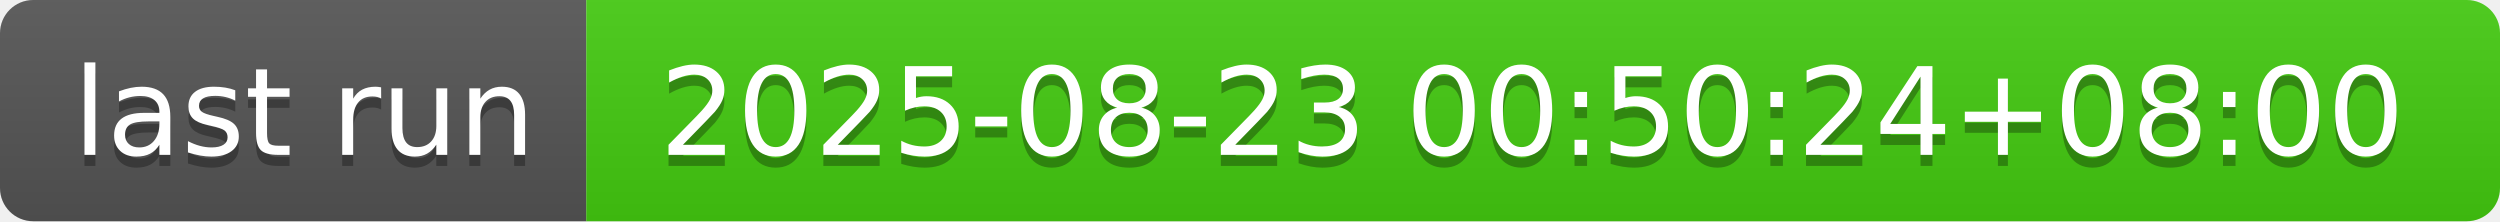
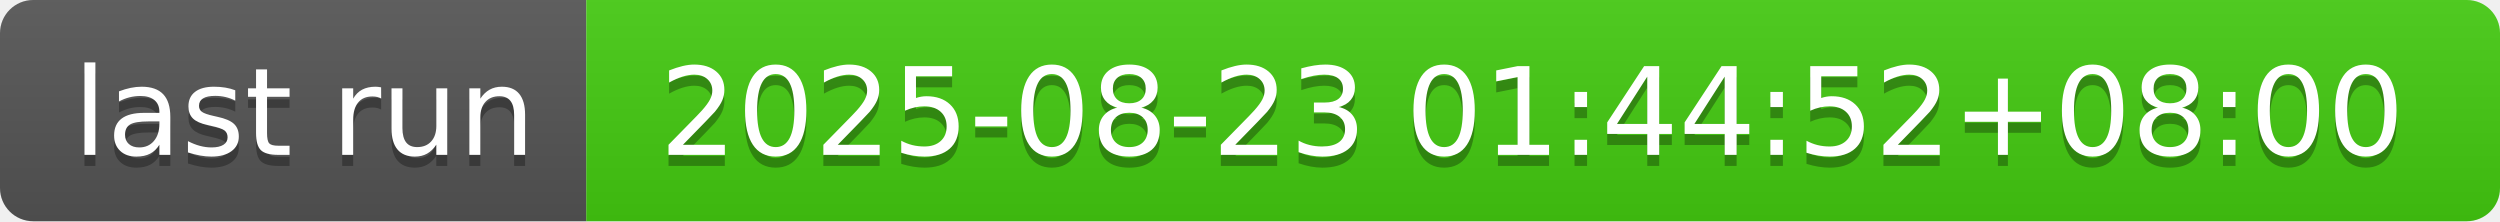
- <svg xmlns="http://www.w3.org/2000/svg" width="226" height="20" role="img" aria-label="last run: 2025-08-23 00:50:24+08:00">
+ <svg xmlns="http://www.w3.org/2000/svg" width="226" height="20" role="img" aria-label="last run: 2025-08-23 01:44:52+08:00">
  <linearGradient id="s" x2="0" y2="100%">
    <stop offset="0" stop-color="#bbb" stop-opacity=".1" />
    <stop offset="1" stop-opacity=".1" />
  </linearGradient>
  <clipPath id="r">
    <rect width="226" height="20" rx="3" fill="#fff" />
  </clipPath>
  <g clip-path="url(#r)">
    <rect width="53" height="20" fill="#555" />
    <rect x="53" width="173" height="20" fill="#4c1" />
    <rect width="226" height="20" fill="url(#s)" />
  </g>
  <g fill="#fff" text-anchor="middle" font-family="Verdana,Geneva,DejaVu Sans,sans-serif" text-rendering="geometricPrecision" font-size="110">
    <text aria-hidden="true" x="275" y="150" fill="#010101" fill-opacity=".3" transform="scale(.1)" textLength="430">last run</text>
    <text x="275" y="140" transform="scale(.1)" fill="#fff" textLength="430">last run</text>
-     <text aria-hidden="true" x="1385" y="150" fill="#010101" fill-opacity=".3" transform="scale(.1)" textLength="1630">2025-08-23 00:50:24+08:00</text>
-     <text x="1385" y="140" transform="scale(.1)" fill="#fff" textLength="1630">2025-08-23 00:50:24+08:00</text>
+     <text aria-hidden="true" x="1385" y="150" fill="#010101" fill-opacity=".3" transform="scale(.1)" textLength="1630">2025-08-23 01:44:52+08:00</text>
+     <text x="1385" y="140" transform="scale(.1)" fill="#fff" textLength="1630">2025-08-23 01:44:52+08:00</text>
  </g>
</svg>
